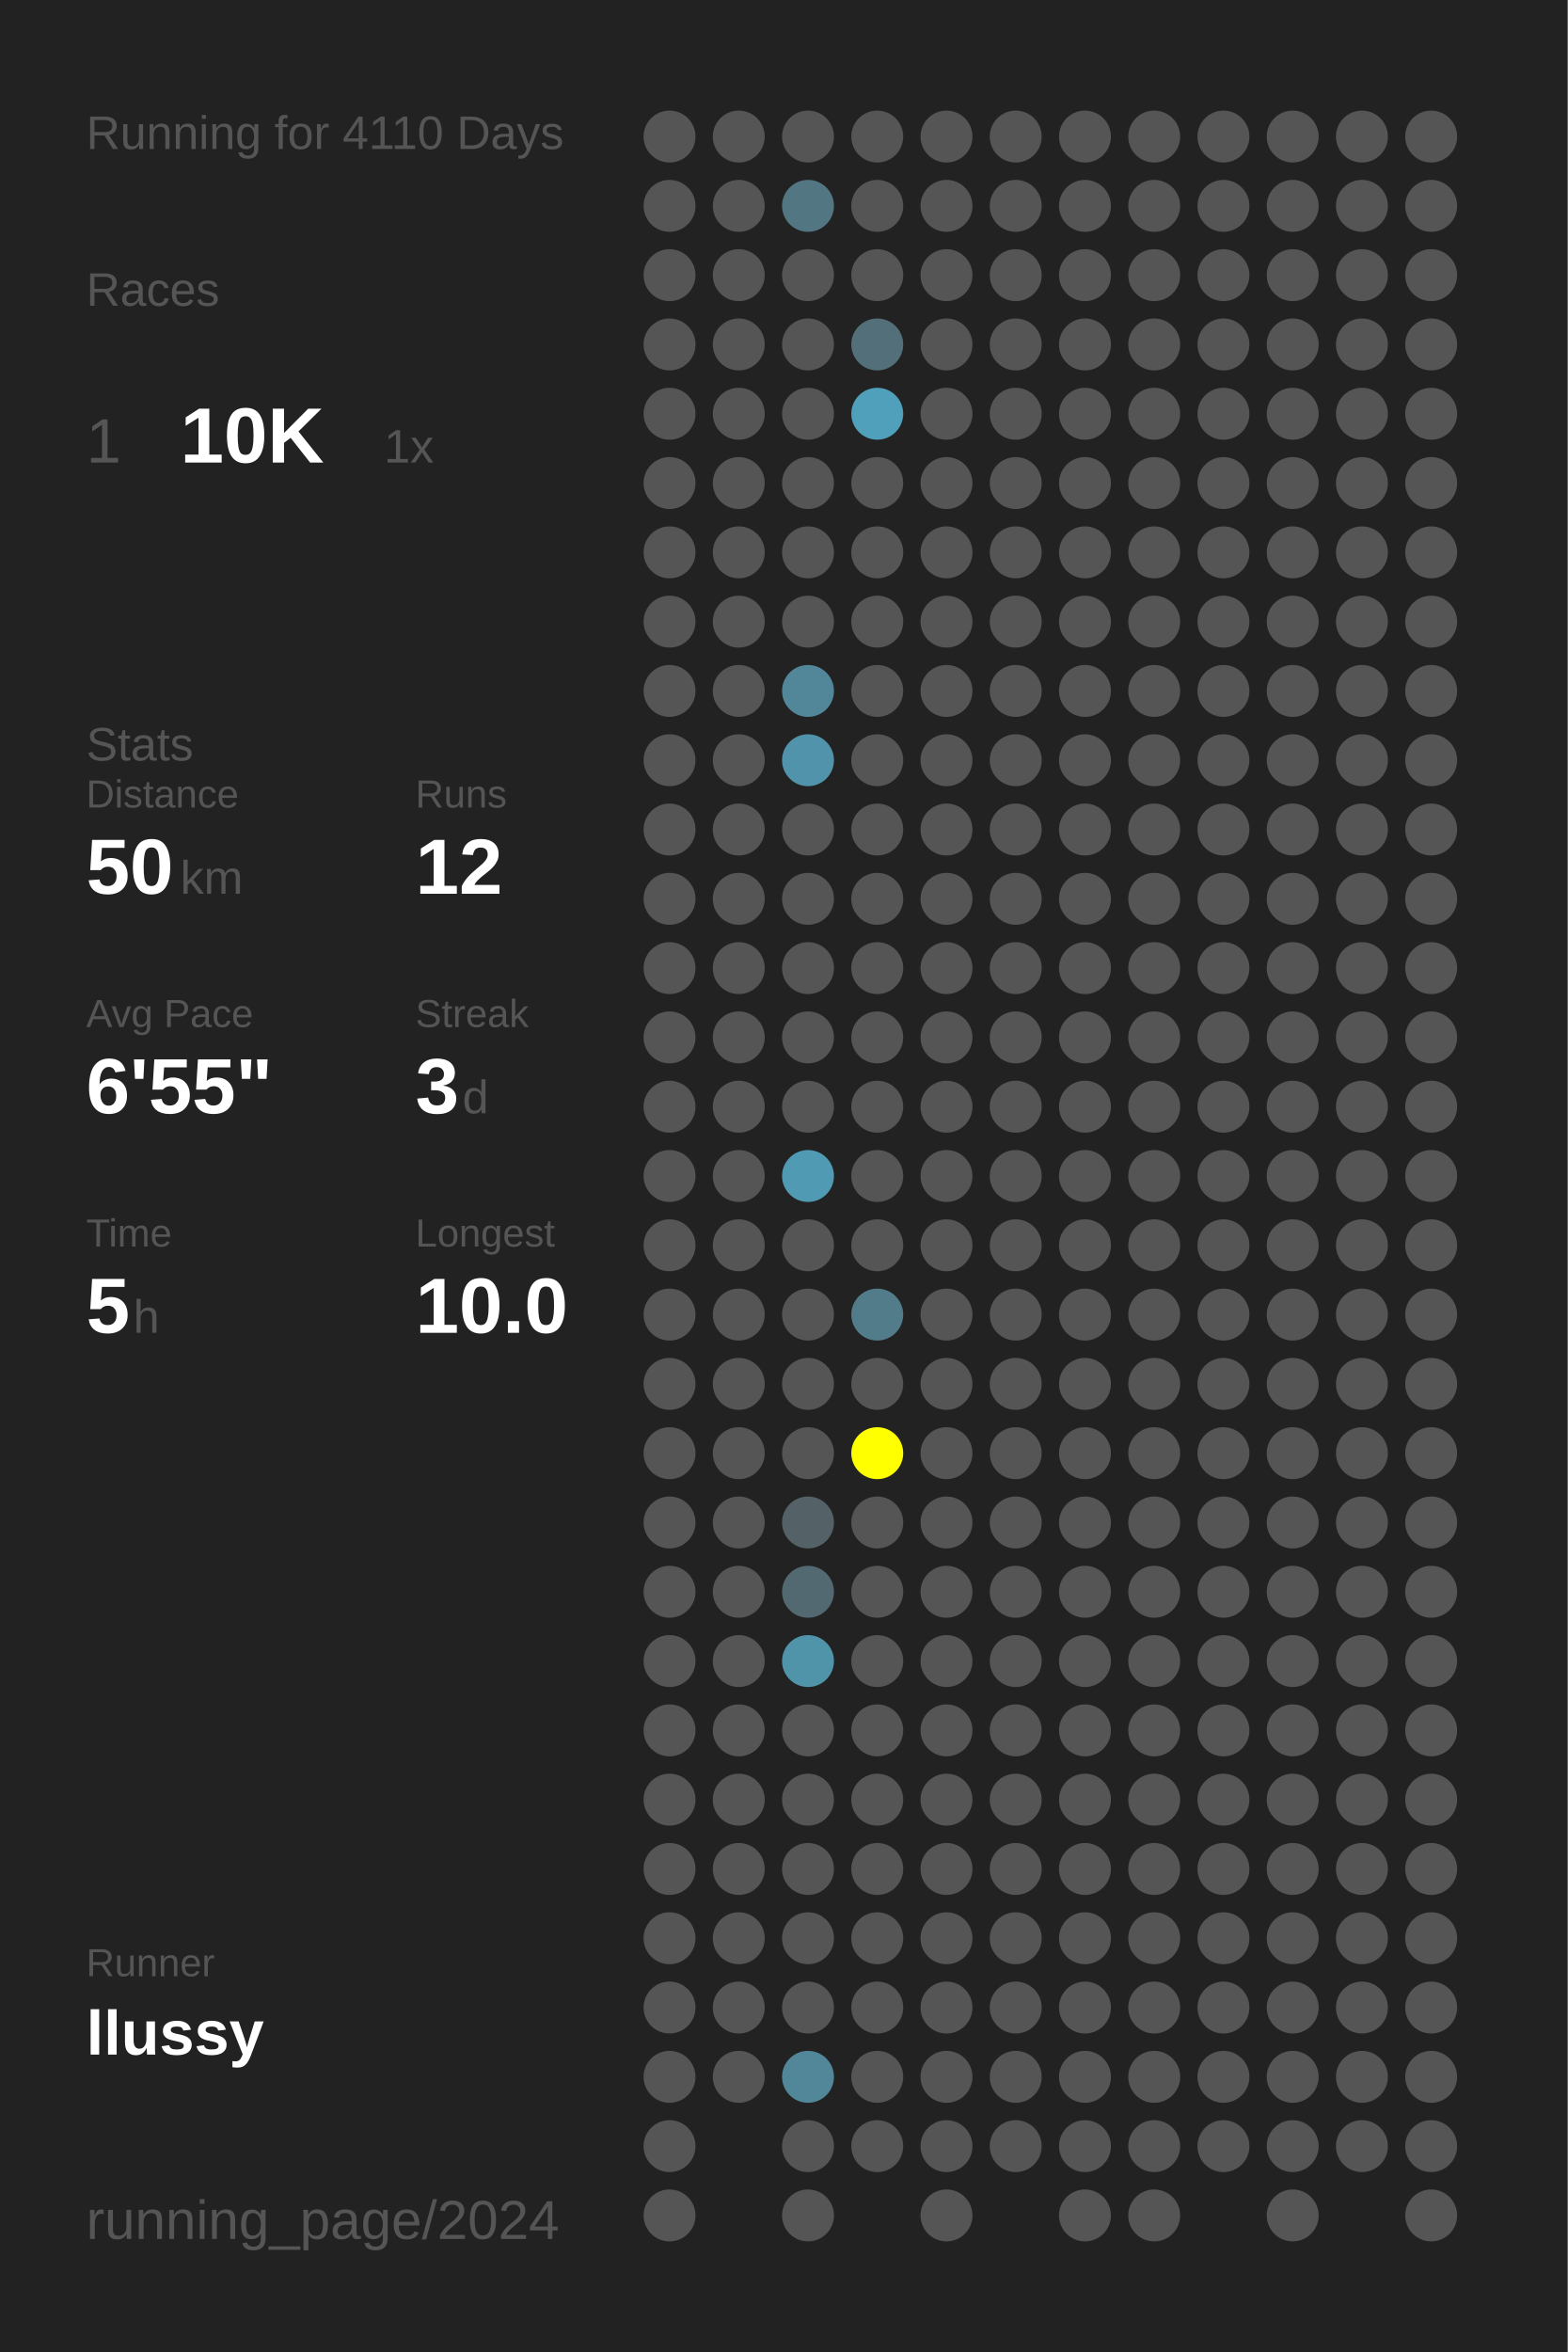
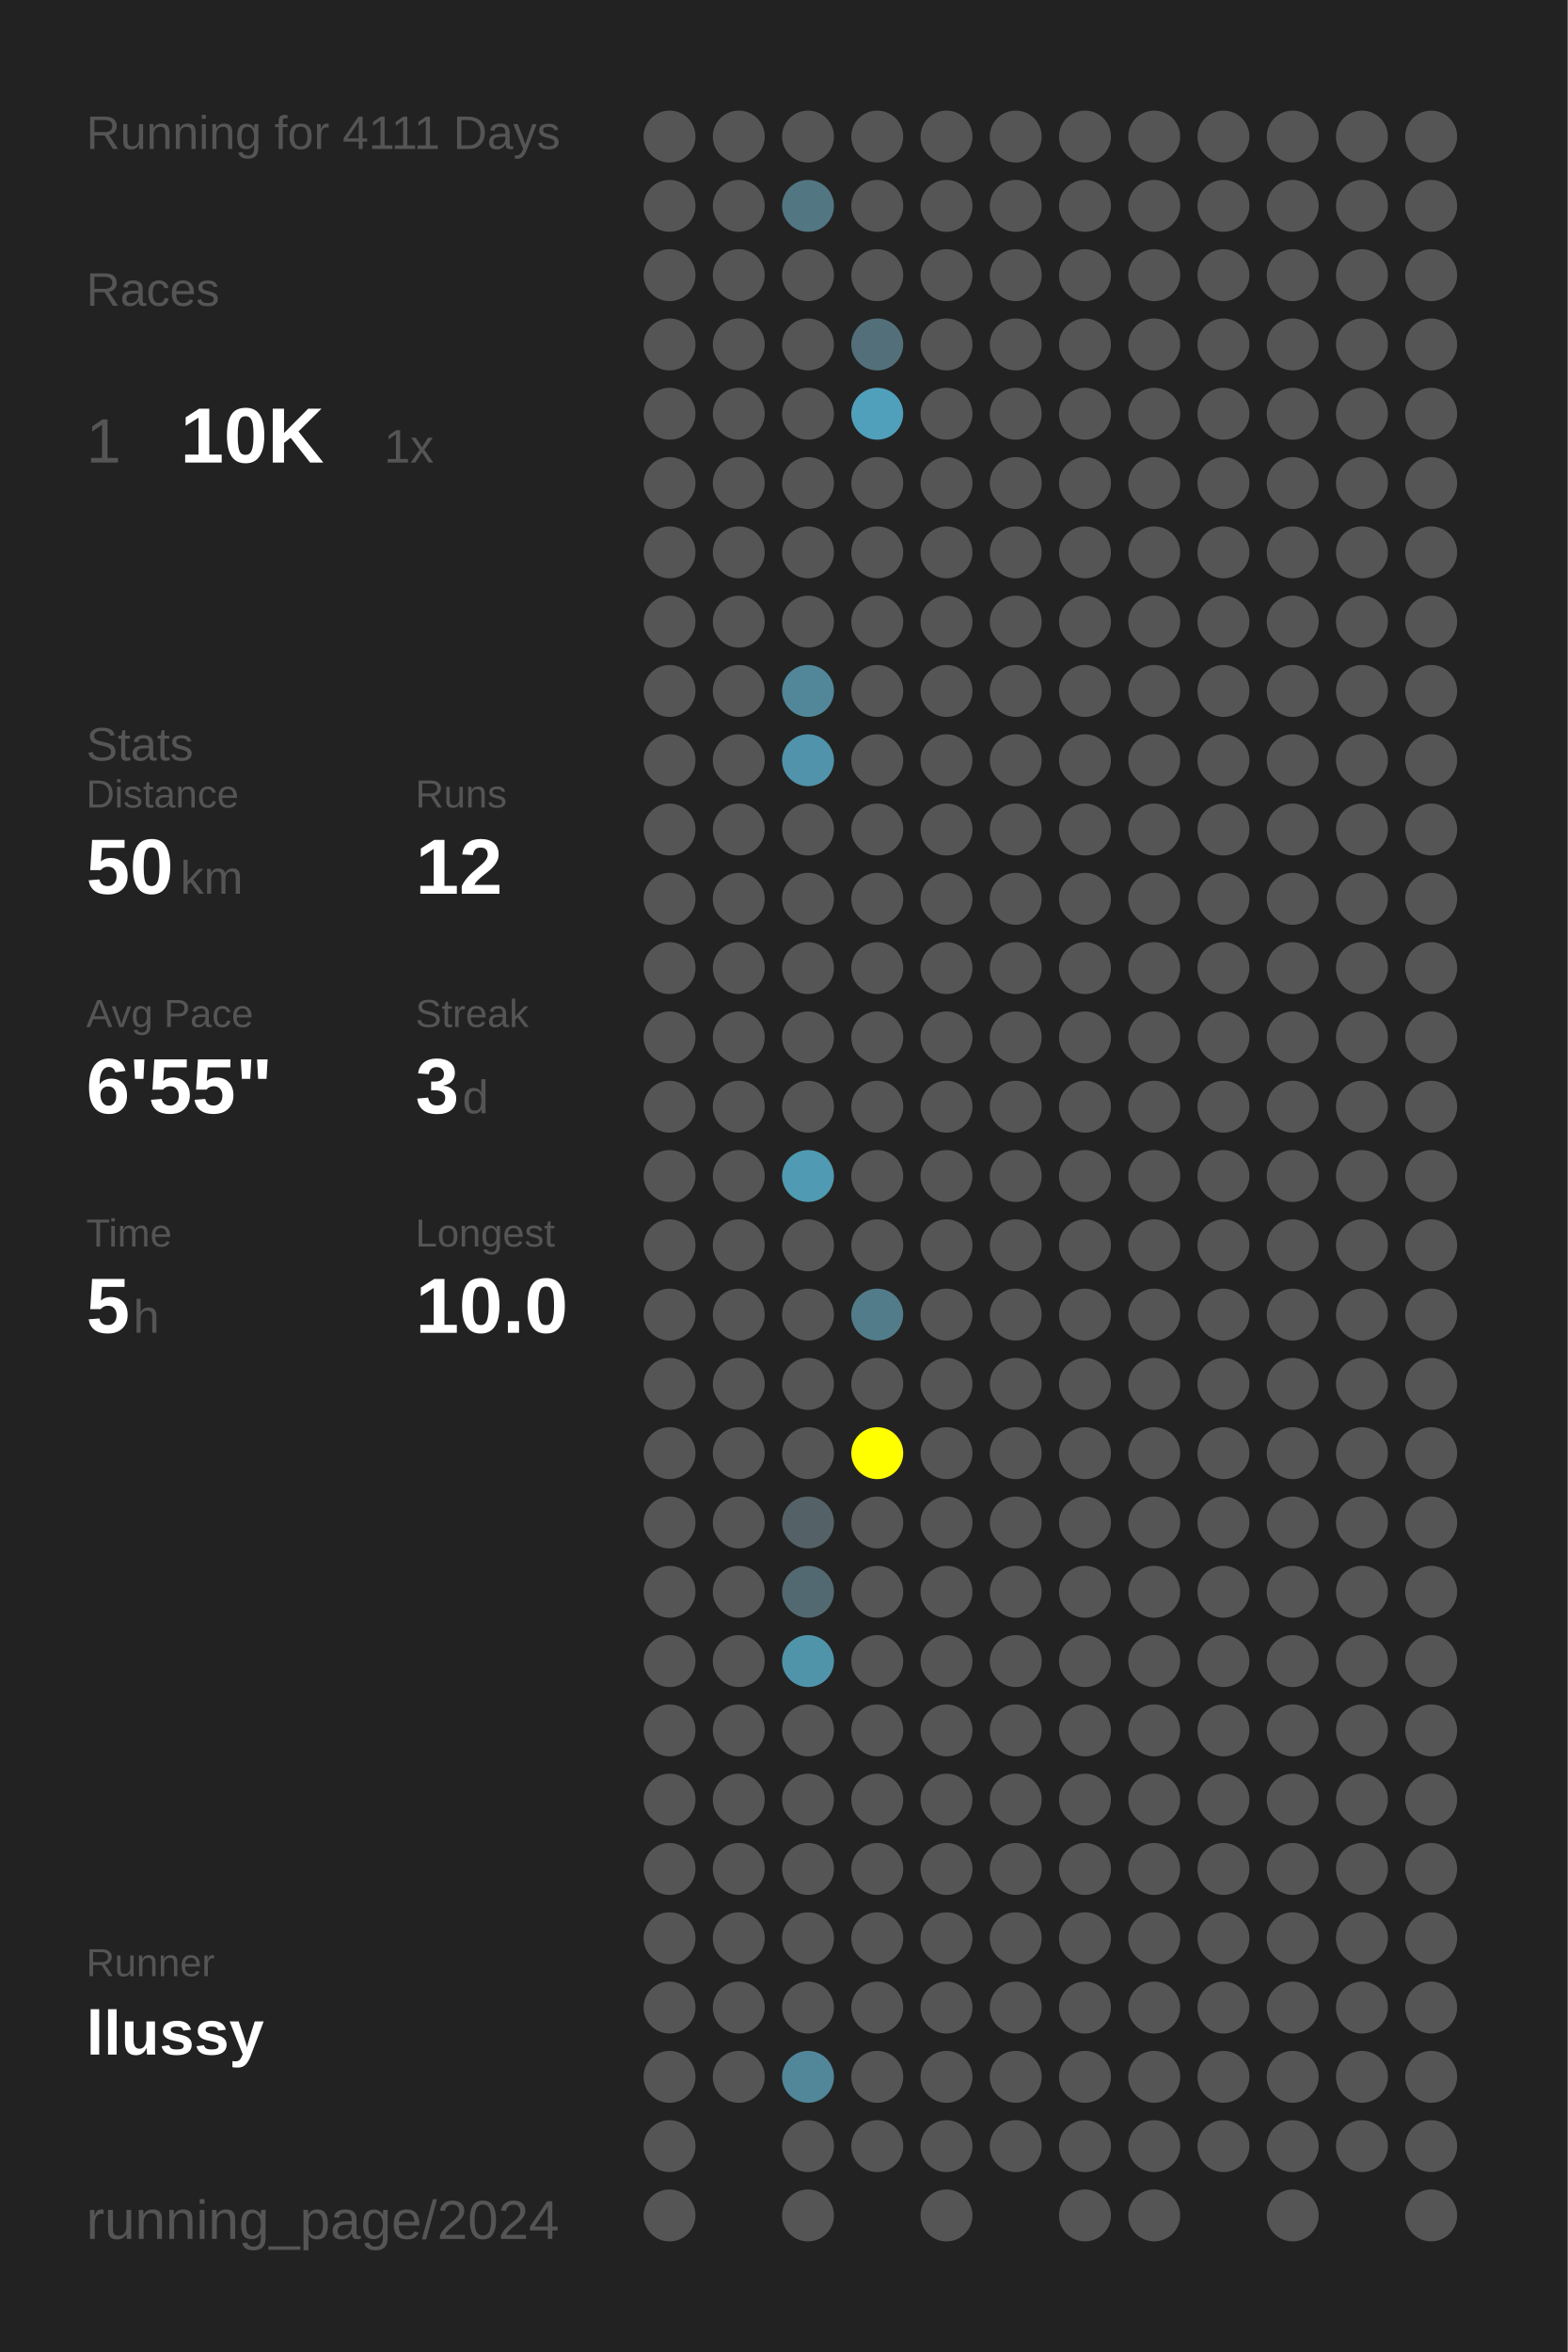
<svg xmlns="http://www.w3.org/2000/svg" baseProfile="full" height="300mm" version="1.1" viewBox="0,0,200,300" width="200mm">
  <defs />
  <rect fill="#222222" height="300" width="200" x="0" y="0" />
-   <text fill="#555555" style="font-size:6px; font-family:Arial;" x="11" y="19">Running for 4110 Days</text>
+   <text fill="#555555" style="font-size:6px; font-family:Arial;" x="11" y="19">Running for 4111 Days</text>
  <text fill="#555555" style="font-size:6px; font-family:Arial;" x="11" y="39">Races</text>
  <text fill="#555555" style="font-size:8px; font-family:Arial;" x="11" y="59">1</text>
  <text fill="#FFFFFF" style="font-size:10px; font-family:Arial; font-weight:bold;" x="23" y="59">10K</text>
  <text fill="#555555" style="font-size:6px; font-family:Arial;" x="49" y="59">1x</text>
  <text fill="#555555" style="font-size:6px; font-family:Arial;" x="11" y="97">Stats</text>
  <text fill="#555555" style="font-size:5px; font-family:Arial;" x="11" y="103">Distance</text>
  <text fill="#FFFFFF" style="font-size:10px; font-family:Arial; font-weight:bold;" x="11" y="114">50</text>
  <text fill="#555555" style="font-size:6px; font-family:Arial;" x="23" y="114">km</text>
  <text fill="#555555" style="font-size:5px; font-family:Arial;" x="53" y="103">Runs</text>
  <text fill="#FFFFFF" style="font-size:10px; font-family:Arial; font-weight:bold;" x="53" y="114">12</text>
  <text fill="#555555" style="font-size:5px; font-family:Arial;" x="11" y="131">Avg Pace</text>
  <text fill="#FFFFFF" style="font-size:10px; font-family:Arial; font-weight:bold;" x="11" y="142">6'55"</text>
  <text fill="#555555" style="font-size:5px; font-family:Arial;" x="53" y="131">Streak</text>
  <text fill="#FFFFFF" style="font-size:10px; font-family:Arial; font-weight:bold;" x="53" y="142">3</text>
  <text fill="#555555" style="font-size:6px; font-family:Arial;" x="59" y="142">d</text>
  <text fill="#555555" style="font-size:5px; font-family:Arial;" x="11" y="159">Time</text>
  <text fill="#FFFFFF" style="font-size:10px; font-family:Arial; font-weight:bold;" x="11" y="170">5</text>
  <text fill="#555555" style="font-size:6px; font-family:Arial;" x="17" y="170">h</text>
  <text fill="#555555" style="font-size:5px; font-family:Arial;" x="53" y="159">Longest</text>
  <text fill="#FFFFFF" style="font-size:10px; font-family:Arial; font-weight:bold;" x="53" y="170">10.0</text>
  <text fill="#555555" style="font-size:5px; font-family:Arial;" x="11" y="252.065">Runner</text>
  <text fill="#FFFFFF" style="font-size:8px; font-family:Arial; font-weight:bold;" x="11" y="262.065">llussy</text>
  <text fill="#555555" style="font-size:7px; font-family:Arial;" x="11" y="285.581">running_page/2024</text>
  <circle cx="85.417" cy="17.419" fill="#555555" r="3.312" />
  <circle cx="85.417" cy="26.258" fill="#555555" r="3.312" />
  <circle cx="85.417" cy="35.097" fill="#555555" r="3.312" />
  <circle cx="85.417" cy="43.935" fill="#555555" r="3.312" />
  <circle cx="85.417" cy="52.774" fill="#555555" r="3.312" />
  <circle cx="85.417" cy="61.613" fill="#555555" r="3.312" />
  <circle cx="85.417" cy="70.452" fill="#555555" r="3.312" />
  <circle cx="85.417" cy="79.29" fill="#555555" r="3.312" />
  <circle cx="85.417" cy="88.129" fill="#555555" r="3.312" />
  <circle cx="85.417" cy="96.968" fill="#555555" r="3.312" />
  <circle cx="85.417" cy="105.806" fill="#555555" r="3.312" />
  <circle cx="85.417" cy="114.645" fill="#555555" r="3.312" />
  <circle cx="85.417" cy="123.484" fill="#555555" r="3.312" />
  <circle cx="85.417" cy="132.323" fill="#555555" r="3.312" />
  <circle cx="85.417" cy="141.161" fill="#555555" r="3.312" />
  <circle cx="85.417" cy="150" fill="#555555" r="3.312" />
  <circle cx="85.417" cy="158.839" fill="#555555" r="3.312" />
  <circle cx="85.417" cy="167.677" fill="#555555" r="3.312" />
  <circle cx="85.417" cy="176.516" fill="#555555" r="3.312" />
  <circle cx="85.417" cy="185.355" fill="#555555" r="3.312" />
  <circle cx="85.417" cy="194.194" fill="#555555" r="3.312" />
  <circle cx="85.417" cy="203.032" fill="#555555" r="3.312" />
  <circle cx="85.417" cy="211.871" fill="#555555" r="3.312" />
  <circle cx="85.417" cy="220.71" fill="#555555" r="3.312" />
  <circle cx="85.417" cy="229.548" fill="#555555" r="3.312" />
  <circle cx="85.417" cy="238.387" fill="#555555" r="3.312" />
  <circle cx="85.417" cy="247.226" fill="#555555" r="3.312" />
  <circle cx="85.417" cy="256.065" fill="#555555" r="3.312" />
  <circle cx="85.417" cy="264.903" fill="#555555" r="3.312" />
  <circle cx="85.417" cy="273.742" fill="#555555" r="3.312" />
  <circle cx="85.417" cy="282.581" fill="#555555" r="3.312" />
  <circle cx="94.25" cy="17.419" fill="#555555" r="3.312" />
  <circle cx="94.25" cy="26.258" fill="#555555" r="3.312" />
  <circle cx="94.25" cy="35.097" fill="#555555" r="3.312" />
  <circle cx="94.25" cy="43.935" fill="#555555" r="3.312" />
  <circle cx="94.25" cy="52.774" fill="#555555" r="3.312" />
  <circle cx="94.25" cy="61.613" fill="#555555" r="3.312" />
  <circle cx="94.25" cy="70.452" fill="#555555" r="3.312" />
  <circle cx="94.25" cy="79.29" fill="#555555" r="3.312" />
  <circle cx="94.25" cy="88.129" fill="#555555" r="3.312" />
  <circle cx="94.25" cy="96.968" fill="#555555" r="3.312" />
  <circle cx="94.25" cy="105.806" fill="#555555" r="3.312" />
  <circle cx="94.25" cy="114.645" fill="#555555" r="3.312" />
  <circle cx="94.25" cy="123.484" fill="#555555" r="3.312" />
  <circle cx="94.25" cy="132.323" fill="#555555" r="3.312" />
  <circle cx="94.25" cy="141.161" fill="#555555" r="3.312" />
  <circle cx="94.25" cy="150" fill="#555555" r="3.312" />
  <circle cx="94.25" cy="158.839" fill="#555555" r="3.312" />
  <circle cx="94.25" cy="167.677" fill="#555555" r="3.312" />
  <circle cx="94.25" cy="176.516" fill="#555555" r="3.312" />
  <circle cx="94.25" cy="185.355" fill="#555555" r="3.312" />
  <circle cx="94.25" cy="194.194" fill="#555555" r="3.312" />
  <circle cx="94.25" cy="203.032" fill="#555555" r="3.312" />
  <circle cx="94.25" cy="211.871" fill="#555555" r="3.312" />
  <circle cx="94.25" cy="220.71" fill="#555555" r="3.312" />
  <circle cx="94.25" cy="229.548" fill="#555555" r="3.312" />
  <circle cx="94.25" cy="238.387" fill="#555555" r="3.312" />
  <circle cx="94.25" cy="247.226" fill="#555555" r="3.312" />
  <circle cx="94.25" cy="256.065" fill="#555555" r="3.312" />
  <circle cx="94.25" cy="264.903" fill="#555555" r="3.312" />
  <circle cx="103.083" cy="17.419" fill="#555555" r="3.312" />
  <circle cx="103.083" cy="26.258" fill="#527682" r="3.312" />
  <circle cx="103.083" cy="35.097" fill="#555555" r="3.312" />
  <circle cx="103.083" cy="43.935" fill="#555555" r="3.312" />
  <circle cx="103.083" cy="52.774" fill="#555555" r="3.312" />
  <circle cx="103.083" cy="61.613" fill="#555555" r="3.312" />
  <circle cx="103.083" cy="70.452" fill="#555555" r="3.312" />
  <circle cx="103.083" cy="79.29" fill="#555555" r="3.312" />
  <circle cx="103.083" cy="88.129" fill="#518799" r="3.312" />
  <circle cx="103.083" cy="96.968" fill="#5093aa" r="3.312" />
  <circle cx="103.083" cy="105.806" fill="#555555" r="3.312" />
  <circle cx="103.083" cy="114.645" fill="#555555" r="3.312" />
  <circle cx="103.083" cy="123.484" fill="#555555" r="3.312" />
  <circle cx="103.083" cy="132.323" fill="#555555" r="3.312" />
  <circle cx="103.083" cy="141.161" fill="#555555" r="3.312" />
  <circle cx="103.083" cy="150" fill="#509ab3" r="3.312" />
  <circle cx="103.083" cy="158.839" fill="#555555" r="3.312" />
  <circle cx="103.083" cy="167.677" fill="#555555" r="3.312" />
  <circle cx="103.083" cy="176.516" fill="#555555" r="3.312" />
  <circle cx="103.083" cy="185.355" fill="#555555" r="3.312" />
  <circle cx="103.083" cy="194.194" fill="#546166" r="3.312" />
  <circle cx="103.083" cy="203.032" fill="#536971" r="3.312" />
  <circle cx="103.083" cy="211.871" fill="#5094aa" r="3.312" />
  <circle cx="103.083" cy="220.71" fill="#555555" r="3.312" />
  <circle cx="103.083" cy="229.548" fill="#555555" r="3.312" />
  <circle cx="103.083" cy="238.387" fill="#555555" r="3.312" />
  <circle cx="103.083" cy="247.226" fill="#555555" r="3.312" />
  <circle cx="103.083" cy="256.065" fill="#555555" r="3.312" />
  <circle cx="103.083" cy="264.903" fill="#518799" r="3.312" />
  <circle cx="103.083" cy="273.742" fill="#555555" r="3.312" />
  <circle cx="103.083" cy="282.581" fill="#555555" r="3.312" />
  <circle cx="111.917" cy="17.419" fill="#555555" r="3.312" />
  <circle cx="111.917" cy="26.258" fill="#555555" r="3.312" />
  <circle cx="111.917" cy="35.097" fill="#555555" r="3.312" />
  <circle cx="111.917" cy="43.935" fill="#53707a" r="3.312" />
  <circle cx="111.917" cy="52.774" fill="#50a0bb" r="3.312" />
  <circle cx="111.917" cy="61.613" fill="#555555" r="3.312" />
  <circle cx="111.917" cy="70.452" fill="#555555" r="3.312" />
  <circle cx="111.917" cy="79.29" fill="#555555" r="3.312" />
  <circle cx="111.917" cy="88.129" fill="#555555" r="3.312" />
  <circle cx="111.917" cy="96.968" fill="#555555" r="3.312" />
  <circle cx="111.917" cy="105.806" fill="#555555" r="3.312" />
  <circle cx="111.917" cy="114.645" fill="#555555" r="3.312" />
  <circle cx="111.917" cy="123.484" fill="#555555" r="3.312" />
  <circle cx="111.917" cy="132.323" fill="#555555" r="3.312" />
  <circle cx="111.917" cy="141.161" fill="#555555" r="3.312" />
  <circle cx="111.917" cy="150" fill="#555555" r="3.312" />
  <circle cx="111.917" cy="158.839" fill="#555555" r="3.312" />
  <circle cx="111.917" cy="167.677" fill="#527c8a" r="3.312" />
  <circle cx="111.917" cy="176.516" fill="#555555" r="3.312" />
  <circle cx="111.917" cy="185.355" fill="#FFFF00" r="3.312" />
  <circle cx="111.917" cy="194.194" fill="#555555" r="3.312" />
  <circle cx="111.917" cy="203.032" fill="#555555" r="3.312" />
  <circle cx="111.917" cy="211.871" fill="#555555" r="3.312" />
  <circle cx="111.917" cy="220.71" fill="#555555" r="3.312" />
  <circle cx="111.917" cy="229.548" fill="#555555" r="3.312" />
  <circle cx="111.917" cy="238.387" fill="#555555" r="3.312" />
  <circle cx="111.917" cy="247.226" fill="#555555" r="3.312" />
  <circle cx="111.917" cy="256.065" fill="#555555" r="3.312" />
  <circle cx="111.917" cy="264.903" fill="#555555" r="3.312" />
  <circle cx="111.917" cy="273.742" fill="#555555" r="3.312" />
  <circle cx="120.75" cy="17.419" fill="#555555" r="3.312" />
  <circle cx="120.75" cy="26.258" fill="#555555" r="3.312" />
  <circle cx="120.75" cy="35.097" fill="#555555" r="3.312" />
  <circle cx="120.75" cy="43.935" fill="#555555" r="3.312" />
  <circle cx="120.75" cy="52.774" fill="#555555" r="3.312" />
  <circle cx="120.75" cy="61.613" fill="#555555" r="3.312" />
  <circle cx="120.75" cy="70.452" fill="#555555" r="3.312" />
  <circle cx="120.75" cy="79.29" fill="#555555" r="3.312" />
  <circle cx="120.75" cy="88.129" fill="#555555" r="3.312" />
  <circle cx="120.75" cy="96.968" fill="#555555" r="3.312" />
  <circle cx="120.75" cy="105.806" fill="#555555" r="3.312" />
  <circle cx="120.75" cy="114.645" fill="#555555" r="3.312" />
  <circle cx="120.75" cy="123.484" fill="#555555" r="3.312" />
  <circle cx="120.75" cy="132.323" fill="#555555" r="3.312" />
  <circle cx="120.75" cy="141.161" fill="#555555" r="3.312" />
  <circle cx="120.75" cy="150" fill="#555555" r="3.312" />
  <circle cx="120.75" cy="158.839" fill="#555555" r="3.312" />
  <circle cx="120.75" cy="167.677" fill="#555555" r="3.312" />
  <circle cx="120.75" cy="176.516" fill="#555555" r="3.312" />
  <circle cx="120.75" cy="185.355" fill="#555555" r="3.312" />
  <circle cx="120.75" cy="194.194" fill="#555555" r="3.312" />
  <circle cx="120.75" cy="203.032" fill="#555555" r="3.312" />
  <circle cx="120.75" cy="211.871" fill="#555555" r="3.312" />
  <circle cx="120.75" cy="220.71" fill="#555555" r="3.312" />
  <circle cx="120.75" cy="229.548" fill="#555555" r="3.312" />
  <circle cx="120.75" cy="238.387" fill="#555555" r="3.312" />
  <circle cx="120.75" cy="247.226" fill="#555555" r="3.312" />
  <circle cx="120.75" cy="256.065" fill="#555555" r="3.312" />
  <circle cx="120.75" cy="264.903" fill="#555555" r="3.312" />
  <circle cx="120.75" cy="273.742" fill="#555555" r="3.312" />
  <circle cx="120.75" cy="282.581" fill="#555555" r="3.312" />
  <circle cx="129.583" cy="17.419" fill="#555555" r="3.312" />
  <circle cx="129.583" cy="26.258" fill="#555555" r="3.312" />
  <circle cx="129.583" cy="35.097" fill="#555555" r="3.312" />
  <circle cx="129.583" cy="43.935" fill="#555555" r="3.312" />
  <circle cx="129.583" cy="52.774" fill="#555555" r="3.312" />
  <circle cx="129.583" cy="61.613" fill="#555555" r="3.312" />
  <circle cx="129.583" cy="70.452" fill="#555555" r="3.312" />
  <circle cx="129.583" cy="79.29" fill="#555555" r="3.312" />
  <circle cx="129.583" cy="88.129" fill="#555555" r="3.312" />
  <circle cx="129.583" cy="96.968" fill="#555555" r="3.312" />
  <circle cx="129.583" cy="105.806" fill="#555555" r="3.312" />
  <circle cx="129.583" cy="114.645" fill="#555555" r="3.312" />
  <circle cx="129.583" cy="123.484" fill="#555555" r="3.312" />
  <circle cx="129.583" cy="132.323" fill="#555555" r="3.312" />
  <circle cx="129.583" cy="141.161" fill="#555555" r="3.312" />
  <circle cx="129.583" cy="150" fill="#555555" r="3.312" />
  <circle cx="129.583" cy="158.839" fill="#555555" r="3.312" />
  <circle cx="129.583" cy="167.677" fill="#555555" r="3.312" />
  <circle cx="129.583" cy="176.516" fill="#555555" r="3.312" />
  <circle cx="129.583" cy="185.355" fill="#555555" r="3.312" />
  <circle cx="129.583" cy="194.194" fill="#555555" r="3.312" />
  <circle cx="129.583" cy="203.032" fill="#555555" r="3.312" />
  <circle cx="129.583" cy="211.871" fill="#555555" r="3.312" />
  <circle cx="129.583" cy="220.71" fill="#555555" r="3.312" />
  <circle cx="129.583" cy="229.548" fill="#555555" r="3.312" />
  <circle cx="129.583" cy="238.387" fill="#555555" r="3.312" />
  <circle cx="129.583" cy="247.226" fill="#555555" r="3.312" />
  <circle cx="129.583" cy="256.065" fill="#555555" r="3.312" />
  <circle cx="129.583" cy="264.903" fill="#555555" r="3.312" />
  <circle cx="129.583" cy="273.742" fill="#555555" r="3.312" />
  <circle cx="138.417" cy="17.419" fill="#555555" r="3.312" />
  <circle cx="138.417" cy="26.258" fill="#555555" r="3.312" />
  <circle cx="138.417" cy="35.097" fill="#555555" r="3.312" />
  <circle cx="138.417" cy="43.935" fill="#555555" r="3.312" />
  <circle cx="138.417" cy="52.774" fill="#555555" r="3.312" />
  <circle cx="138.417" cy="61.613" fill="#555555" r="3.312" />
  <circle cx="138.417" cy="70.452" fill="#555555" r="3.312" />
  <circle cx="138.417" cy="79.29" fill="#555555" r="3.312" />
  <circle cx="138.417" cy="88.129" fill="#555555" r="3.312" />
  <circle cx="138.417" cy="96.968" fill="#555555" r="3.312" />
  <circle cx="138.417" cy="105.806" fill="#555555" r="3.312" />
  <circle cx="138.417" cy="114.645" fill="#555555" r="3.312" />
  <circle cx="138.417" cy="123.484" fill="#555555" r="3.312" />
  <circle cx="138.417" cy="132.323" fill="#555555" r="3.312" />
  <circle cx="138.417" cy="141.161" fill="#555555" r="3.312" />
  <circle cx="138.417" cy="150" fill="#555555" r="3.312" />
  <circle cx="138.417" cy="158.839" fill="#555555" r="3.312" />
  <circle cx="138.417" cy="167.677" fill="#555555" r="3.312" />
  <circle cx="138.417" cy="176.516" fill="#555555" r="3.312" />
  <circle cx="138.417" cy="185.355" fill="#555555" r="3.312" />
  <circle cx="138.417" cy="194.194" fill="#555555" r="3.312" />
  <circle cx="138.417" cy="203.032" fill="#555555" r="3.312" />
  <circle cx="138.417" cy="211.871" fill="#555555" r="3.312" />
  <circle cx="138.417" cy="220.71" fill="#555555" r="3.312" />
  <circle cx="138.417" cy="229.548" fill="#555555" r="3.312" />
  <circle cx="138.417" cy="238.387" fill="#555555" r="3.312" />
  <circle cx="138.417" cy="247.226" fill="#555555" r="3.312" />
  <circle cx="138.417" cy="256.065" fill="#555555" r="3.312" />
  <circle cx="138.417" cy="264.903" fill="#555555" r="3.312" />
  <circle cx="138.417" cy="273.742" fill="#555555" r="3.312" />
  <circle cx="138.417" cy="282.581" fill="#555555" r="3.312" />
  <circle cx="147.25" cy="17.419" fill="#555555" r="3.312" />
  <circle cx="147.25" cy="26.258" fill="#555555" r="3.312" />
  <circle cx="147.25" cy="35.097" fill="#555555" r="3.312" />
  <circle cx="147.25" cy="43.935" fill="#555555" r="3.312" />
  <circle cx="147.25" cy="52.774" fill="#555555" r="3.312" />
  <circle cx="147.25" cy="61.613" fill="#555555" r="3.312" />
  <circle cx="147.25" cy="70.452" fill="#555555" r="3.312" />
  <circle cx="147.25" cy="79.29" fill="#555555" r="3.312" />
  <circle cx="147.25" cy="88.129" fill="#555555" r="3.312" />
  <circle cx="147.25" cy="96.968" fill="#555555" r="3.312" />
  <circle cx="147.25" cy="105.806" fill="#555555" r="3.312" />
  <circle cx="147.25" cy="114.645" fill="#555555" r="3.312" />
  <circle cx="147.25" cy="123.484" fill="#555555" r="3.312" />
  <circle cx="147.25" cy="132.323" fill="#555555" r="3.312" />
  <circle cx="147.25" cy="141.161" fill="#555555" r="3.312" />
  <circle cx="147.25" cy="150" fill="#555555" r="3.312" />
  <circle cx="147.25" cy="158.839" fill="#555555" r="3.312" />
  <circle cx="147.25" cy="167.677" fill="#555555" r="3.312" />
  <circle cx="147.25" cy="176.516" fill="#555555" r="3.312" />
  <circle cx="147.25" cy="185.355" fill="#555555" r="3.312" />
  <circle cx="147.25" cy="194.194" fill="#555555" r="3.312" />
  <circle cx="147.25" cy="203.032" fill="#555555" r="3.312" />
  <circle cx="147.25" cy="211.871" fill="#555555" r="3.312" />
  <circle cx="147.25" cy="220.71" fill="#555555" r="3.312" />
  <circle cx="147.25" cy="229.548" fill="#555555" r="3.312" />
  <circle cx="147.25" cy="238.387" fill="#555555" r="3.312" />
  <circle cx="147.25" cy="247.226" fill="#555555" r="3.312" />
  <circle cx="147.25" cy="256.065" fill="#555555" r="3.312" />
  <circle cx="147.25" cy="264.903" fill="#555555" r="3.312" />
  <circle cx="147.25" cy="273.742" fill="#555555" r="3.312" />
  <circle cx="147.25" cy="282.581" fill="#555555" r="3.312" />
  <circle cx="156.083" cy="17.419" fill="#555555" r="3.312" />
  <circle cx="156.083" cy="26.258" fill="#555555" r="3.312" />
  <circle cx="156.083" cy="35.097" fill="#555555" r="3.312" />
  <circle cx="156.083" cy="43.935" fill="#555555" r="3.312" />
  <circle cx="156.083" cy="52.774" fill="#555555" r="3.312" />
  <circle cx="156.083" cy="61.613" fill="#555555" r="3.312" />
  <circle cx="156.083" cy="70.452" fill="#555555" r="3.312" />
  <circle cx="156.083" cy="79.29" fill="#555555" r="3.312" />
  <circle cx="156.083" cy="88.129" fill="#555555" r="3.312" />
  <circle cx="156.083" cy="96.968" fill="#555555" r="3.312" />
  <circle cx="156.083" cy="105.806" fill="#555555" r="3.312" />
  <circle cx="156.083" cy="114.645" fill="#555555" r="3.312" />
  <circle cx="156.083" cy="123.484" fill="#555555" r="3.312" />
  <circle cx="156.083" cy="132.323" fill="#555555" r="3.312" />
  <circle cx="156.083" cy="141.161" fill="#555555" r="3.312" />
  <circle cx="156.083" cy="150" fill="#555555" r="3.312" />
  <circle cx="156.083" cy="158.839" fill="#555555" r="3.312" />
  <circle cx="156.083" cy="167.677" fill="#555555" r="3.312" />
  <circle cx="156.083" cy="176.516" fill="#555555" r="3.312" />
  <circle cx="156.083" cy="185.355" fill="#555555" r="3.312" />
  <circle cx="156.083" cy="194.194" fill="#555555" r="3.312" />
  <circle cx="156.083" cy="203.032" fill="#555555" r="3.312" />
  <circle cx="156.083" cy="211.871" fill="#555555" r="3.312" />
  <circle cx="156.083" cy="220.71" fill="#555555" r="3.312" />
  <circle cx="156.083" cy="229.548" fill="#555555" r="3.312" />
  <circle cx="156.083" cy="238.387" fill="#555555" r="3.312" />
  <circle cx="156.083" cy="247.226" fill="#555555" r="3.312" />
  <circle cx="156.083" cy="256.065" fill="#555555" r="3.312" />
  <circle cx="156.083" cy="264.903" fill="#555555" r="3.312" />
  <circle cx="156.083" cy="273.742" fill="#555555" r="3.312" />
  <circle cx="164.917" cy="17.419" fill="#555555" r="3.312" />
  <circle cx="164.917" cy="26.258" fill="#555555" r="3.312" />
  <circle cx="164.917" cy="35.097" fill="#555555" r="3.312" />
  <circle cx="164.917" cy="43.935" fill="#555555" r="3.312" />
  <circle cx="164.917" cy="52.774" fill="#555555" r="3.312" />
  <circle cx="164.917" cy="61.613" fill="#555555" r="3.312" />
  <circle cx="164.917" cy="70.452" fill="#555555" r="3.312" />
  <circle cx="164.917" cy="79.29" fill="#555555" r="3.312" />
  <circle cx="164.917" cy="88.129" fill="#555555" r="3.312" />
  <circle cx="164.917" cy="96.968" fill="#555555" r="3.312" />
  <circle cx="164.917" cy="105.806" fill="#555555" r="3.312" />
  <circle cx="164.917" cy="114.645" fill="#555555" r="3.312" />
  <circle cx="164.917" cy="123.484" fill="#555555" r="3.312" />
  <circle cx="164.917" cy="132.323" fill="#555555" r="3.312" />
  <circle cx="164.917" cy="141.161" fill="#555555" r="3.312" />
  <circle cx="164.917" cy="150" fill="#555555" r="3.312" />
  <circle cx="164.917" cy="158.839" fill="#555555" r="3.312" />
  <circle cx="164.917" cy="167.677" fill="#555555" r="3.312" />
  <circle cx="164.917" cy="176.516" fill="#555555" r="3.312" />
  <circle cx="164.917" cy="185.355" fill="#555555" r="3.312" />
  <circle cx="164.917" cy="194.194" fill="#555555" r="3.312" />
  <circle cx="164.917" cy="203.032" fill="#555555" r="3.312" />
  <circle cx="164.917" cy="211.871" fill="#555555" r="3.312" />
  <circle cx="164.917" cy="220.71" fill="#555555" r="3.312" />
  <circle cx="164.917" cy="229.548" fill="#555555" r="3.312" />
  <circle cx="164.917" cy="238.387" fill="#555555" r="3.312" />
  <circle cx="164.917" cy="247.226" fill="#555555" r="3.312" />
  <circle cx="164.917" cy="256.065" fill="#555555" r="3.312" />
  <circle cx="164.917" cy="264.903" fill="#555555" r="3.312" />
  <circle cx="164.917" cy="273.742" fill="#555555" r="3.312" />
  <circle cx="164.917" cy="282.581" fill="#555555" r="3.312" />
  <circle cx="173.75" cy="17.419" fill="#555555" r="3.312" />
  <circle cx="173.75" cy="26.258" fill="#555555" r="3.312" />
  <circle cx="173.75" cy="35.097" fill="#555555" r="3.312" />
  <circle cx="173.75" cy="43.935" fill="#555555" r="3.312" />
  <circle cx="173.75" cy="52.774" fill="#555555" r="3.312" />
  <circle cx="173.75" cy="61.613" fill="#555555" r="3.312" />
  <circle cx="173.75" cy="70.452" fill="#555555" r="3.312" />
  <circle cx="173.75" cy="79.29" fill="#555555" r="3.312" />
  <circle cx="173.75" cy="88.129" fill="#555555" r="3.312" />
  <circle cx="173.75" cy="96.968" fill="#555555" r="3.312" />
  <circle cx="173.75" cy="105.806" fill="#555555" r="3.312" />
  <circle cx="173.75" cy="114.645" fill="#555555" r="3.312" />
  <circle cx="173.75" cy="123.484" fill="#555555" r="3.312" />
  <circle cx="173.75" cy="132.323" fill="#555555" r="3.312" />
  <circle cx="173.75" cy="141.161" fill="#555555" r="3.312" />
  <circle cx="173.75" cy="150" fill="#555555" r="3.312" />
  <circle cx="173.75" cy="158.839" fill="#555555" r="3.312" />
  <circle cx="173.75" cy="167.677" fill="#555555" r="3.312" />
  <circle cx="173.75" cy="176.516" fill="#555555" r="3.312" />
  <circle cx="173.75" cy="185.355" fill="#555555" r="3.312" />
  <circle cx="173.75" cy="194.194" fill="#555555" r="3.312" />
  <circle cx="173.75" cy="203.032" fill="#555555" r="3.312" />
  <circle cx="173.75" cy="211.871" fill="#555555" r="3.312" />
  <circle cx="173.75" cy="220.71" fill="#555555" r="3.312" />
  <circle cx="173.75" cy="229.548" fill="#555555" r="3.312" />
  <circle cx="173.75" cy="238.387" fill="#555555" r="3.312" />
  <circle cx="173.75" cy="247.226" fill="#555555" r="3.312" />
  <circle cx="173.75" cy="256.065" fill="#555555" r="3.312" />
  <circle cx="173.75" cy="264.903" fill="#555555" r="3.312" />
  <circle cx="173.75" cy="273.742" fill="#555555" r="3.312" />
  <circle cx="182.583" cy="17.419" fill="#555555" r="3.312" />
  <circle cx="182.583" cy="26.258" fill="#555555" r="3.312" />
  <circle cx="182.583" cy="35.097" fill="#555555" r="3.312" />
  <circle cx="182.583" cy="43.935" fill="#555555" r="3.312" />
  <circle cx="182.583" cy="52.774" fill="#555555" r="3.312" />
  <circle cx="182.583" cy="61.613" fill="#555555" r="3.312" />
  <circle cx="182.583" cy="70.452" fill="#555555" r="3.312" />
  <circle cx="182.583" cy="79.29" fill="#555555" r="3.312" />
  <circle cx="182.583" cy="88.129" fill="#555555" r="3.312" />
  <circle cx="182.583" cy="96.968" fill="#555555" r="3.312" />
  <circle cx="182.583" cy="105.806" fill="#555555" r="3.312" />
  <circle cx="182.583" cy="114.645" fill="#555555" r="3.312" />
  <circle cx="182.583" cy="123.484" fill="#555555" r="3.312" />
  <circle cx="182.583" cy="132.323" fill="#555555" r="3.312" />
  <circle cx="182.583" cy="141.161" fill="#555555" r="3.312" />
  <circle cx="182.583" cy="150" fill="#555555" r="3.312" />
  <circle cx="182.583" cy="158.839" fill="#555555" r="3.312" />
  <circle cx="182.583" cy="167.677" fill="#555555" r="3.312" />
  <circle cx="182.583" cy="176.516" fill="#555555" r="3.312" />
  <circle cx="182.583" cy="185.355" fill="#555555" r="3.312" />
  <circle cx="182.583" cy="194.194" fill="#555555" r="3.312" />
  <circle cx="182.583" cy="203.032" fill="#555555" r="3.312" />
  <circle cx="182.583" cy="211.871" fill="#555555" r="3.312" />
  <circle cx="182.583" cy="220.71" fill="#555555" r="3.312" />
  <circle cx="182.583" cy="229.548" fill="#555555" r="3.312" />
  <circle cx="182.583" cy="238.387" fill="#555555" r="3.312" />
  <circle cx="182.583" cy="247.226" fill="#555555" r="3.312" />
  <circle cx="182.583" cy="256.065" fill="#555555" r="3.312" />
  <circle cx="182.583" cy="264.903" fill="#555555" r="3.312" />
  <circle cx="182.583" cy="273.742" fill="#555555" r="3.312" />
  <circle cx="182.583" cy="282.581" fill="#555555" r="3.312" />
</svg>
